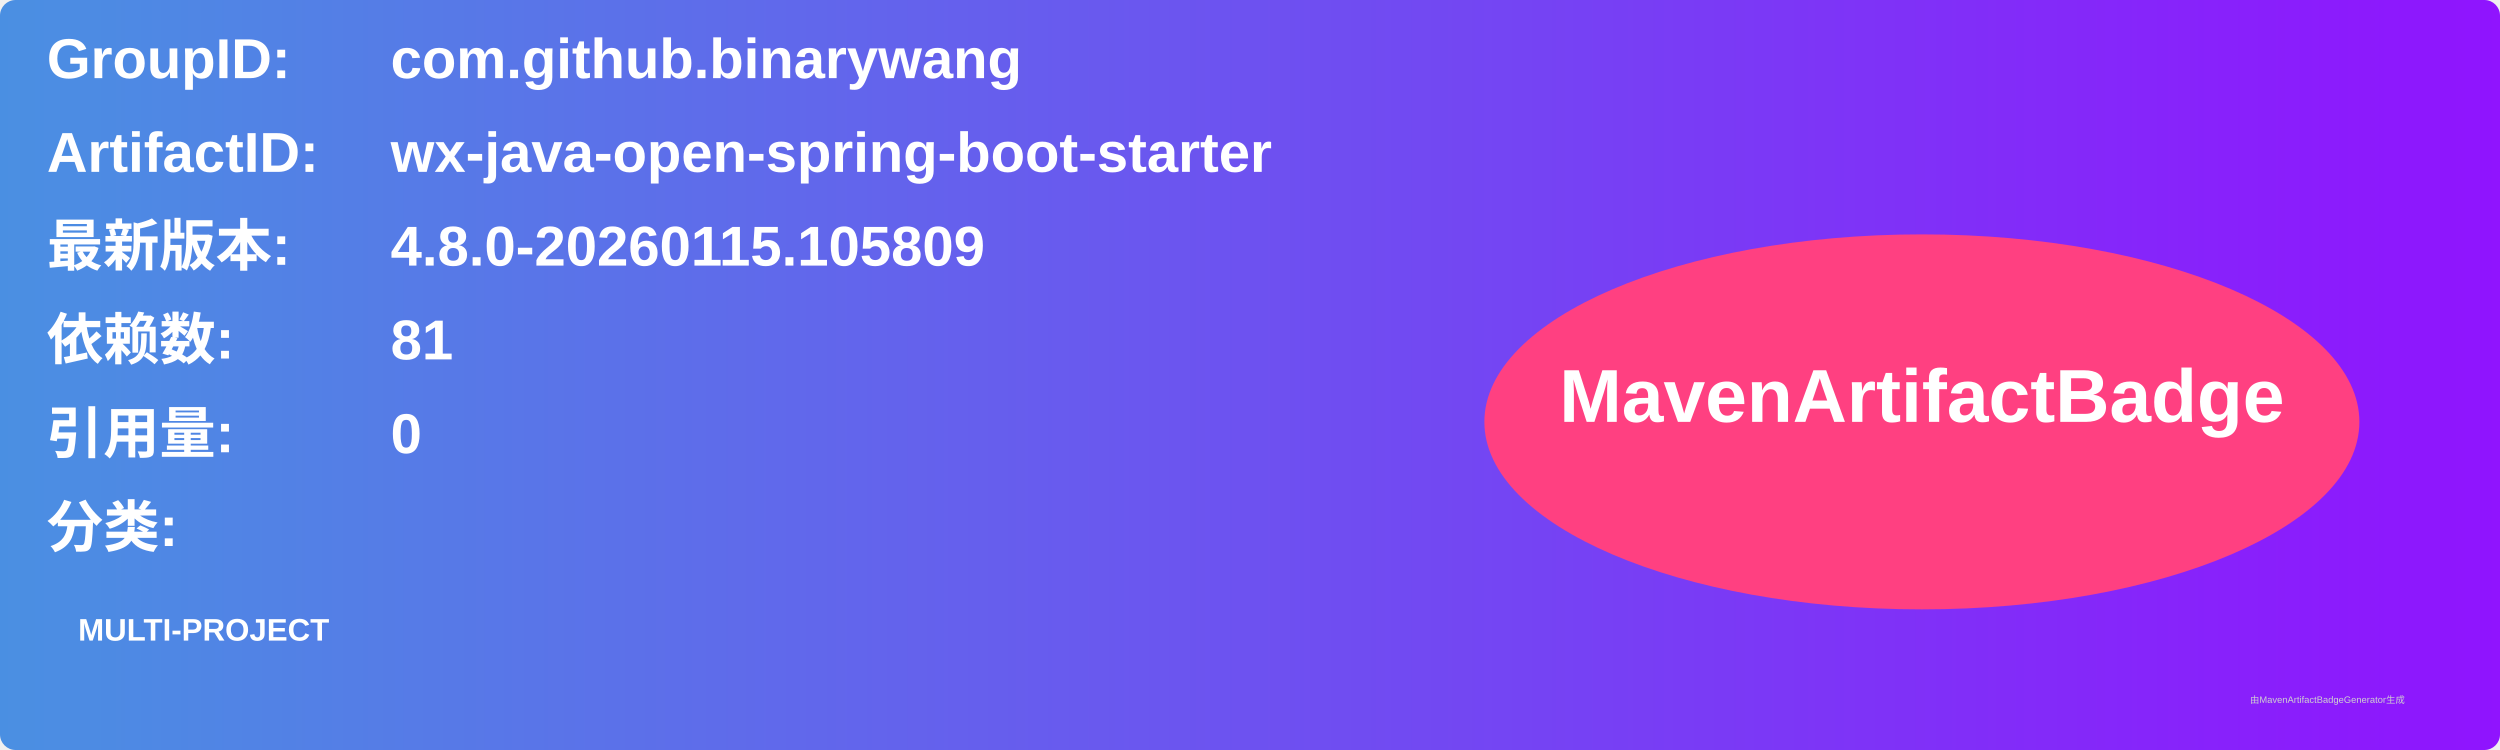
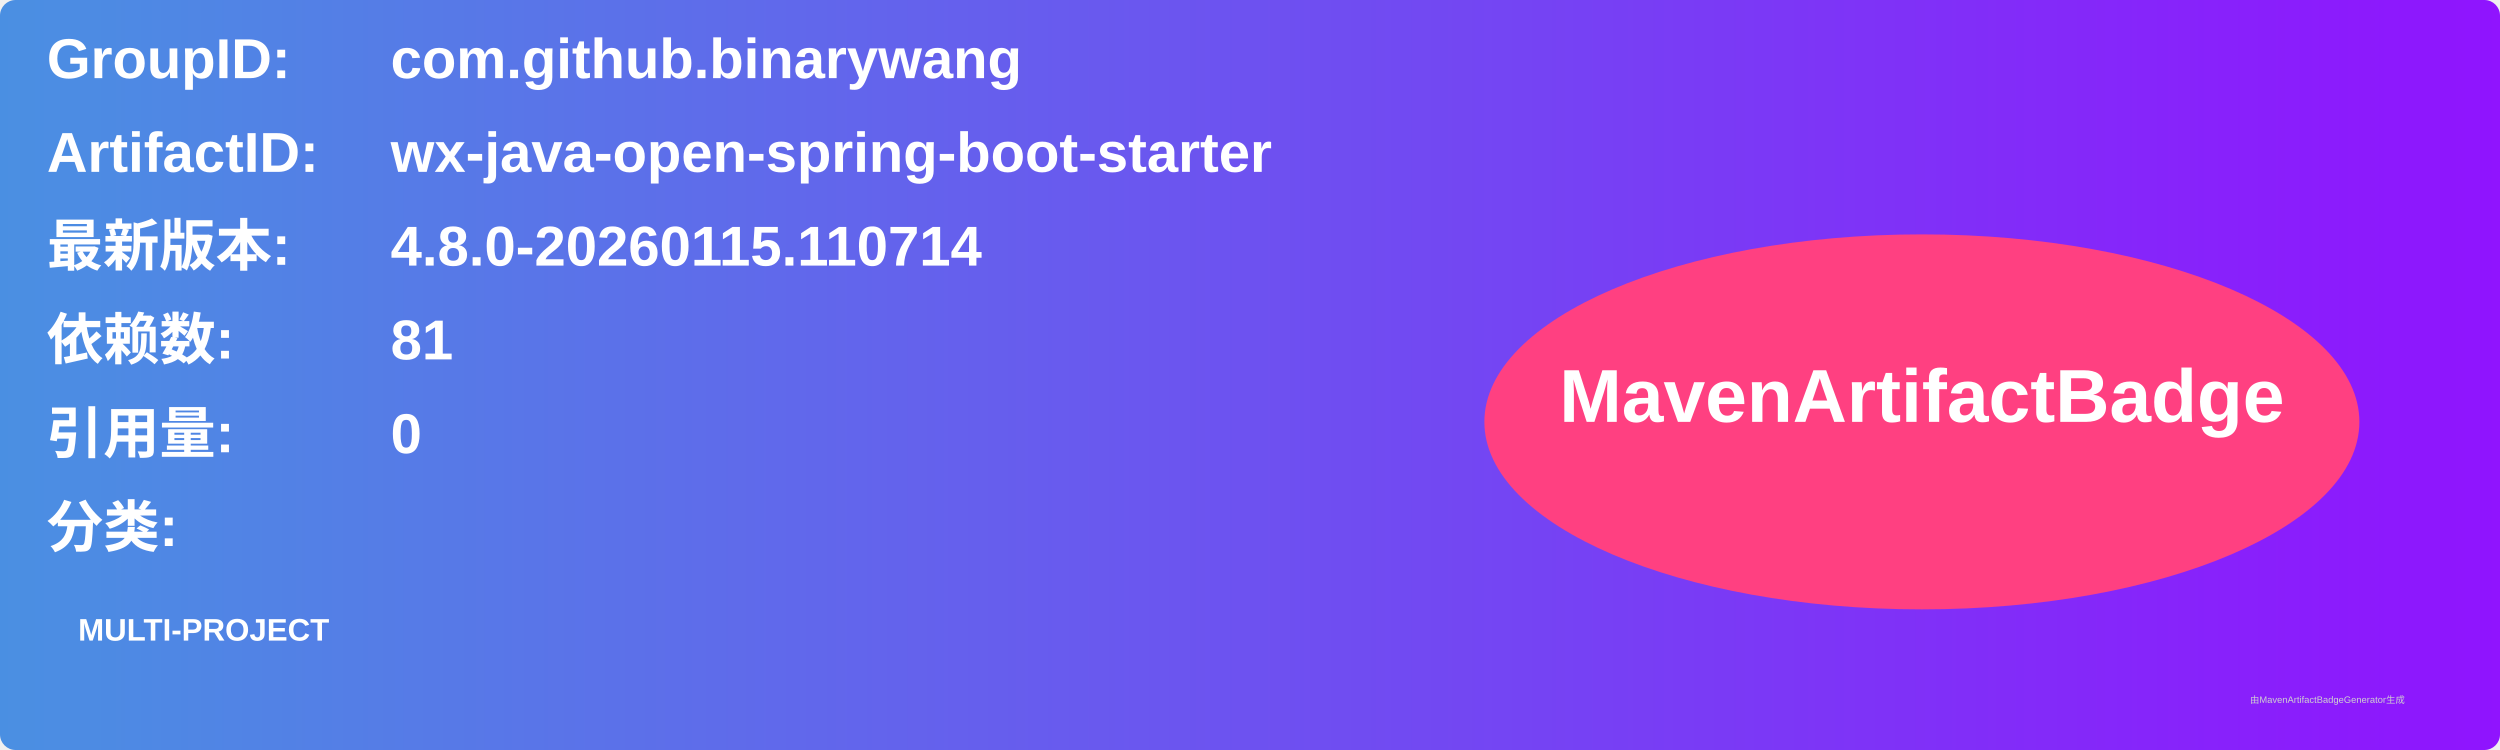
<svg xmlns="http://www.w3.org/2000/svg" width="800" height="240" viewBox="0 0 800 240">
  <linearGradient id="grad" x1="0%" y1="0%" x2="100%" y2="0%">
    <stop offset="0%" stop-color="#4a90e2" />
    <stop offset="100%" stop-color="#9013fe" />
  </linearGradient>
  <rect width="100%" height="100%" rx="5" ry="5" fill="url(#grad)" />
  <g transform="translate(15, 15)">
    <text x="0" y="10" font-family="Arial" font-size="18" fill="white" font-weight="bold" width="260">GroupID:</text>
    <text x="110" y="10" font-family="Arial" font-size="18" fill="white" font-weight="bold" width="460">com.github.binarywang</text>
    <text x="0" y="40" font-family="Arial" font-size="18" fill="white" font-weight="bold" width="260">ArtifactID:</text>
    <text x="110" y="40" font-family="Arial" font-size="18" fill="white" font-weight="bold" width="460">wx-java-open-spring-boot-starter</text>
    <text x="0" y="70" font-family="Arial" font-size="18" fill="white" font-weight="bold">最新版本:</text>
    <text x="110" y="70" font-family="Arial" font-size="18" fill="white" font-weight="bold">
-       <tspan font-weight="bold">4.8.0-20260115.105809</tspan>
+       <tspan font-weight="bold">4.8.0-20260115.110714</tspan>
    </text>
    <text x="0" y="100" font-family="Arial" font-size="18" fill="white" font-weight="bold">依赖数: </text>
    <text x="110" y="100" font-family="Arial" font-size="18" fill="white">
      <tspan font-weight="bold">81</tspan>
    </text>
    <text x="0" y="130" font-family="Arial" font-size="18" fill="white" font-weight="bold">引用量: </text>
    <text x="110" y="130" font-family="Arial" font-size="18" fill="white">
      <tspan font-weight="bold">0</tspan>
    </text>
    <text x="0" y="160" font-family="Arial" font-size="18" fill="white" font-weight="bold">分类:</text>
    <text x="10" y="190" font-family="Arial" font-size="10" fill="white">
      <tspan font-weight="bold">MULTI-PROJECT</tspan>
    </text>
    <ellipse cx="600" cy="120" rx="140" ry="60" fill="#ff4081" />
    <text x="600" y="120" text-anchor="middle" font-family="Arial" font-size="24" fill="white" font-weight="bold">MavenArtifactBadge</text>
  </g>
  <text x="720" y="225" font-family="Arial" font-size="3" fill="#d0d0d0">由MavenArtifactBadgeGenerator生成</text>
</svg>
